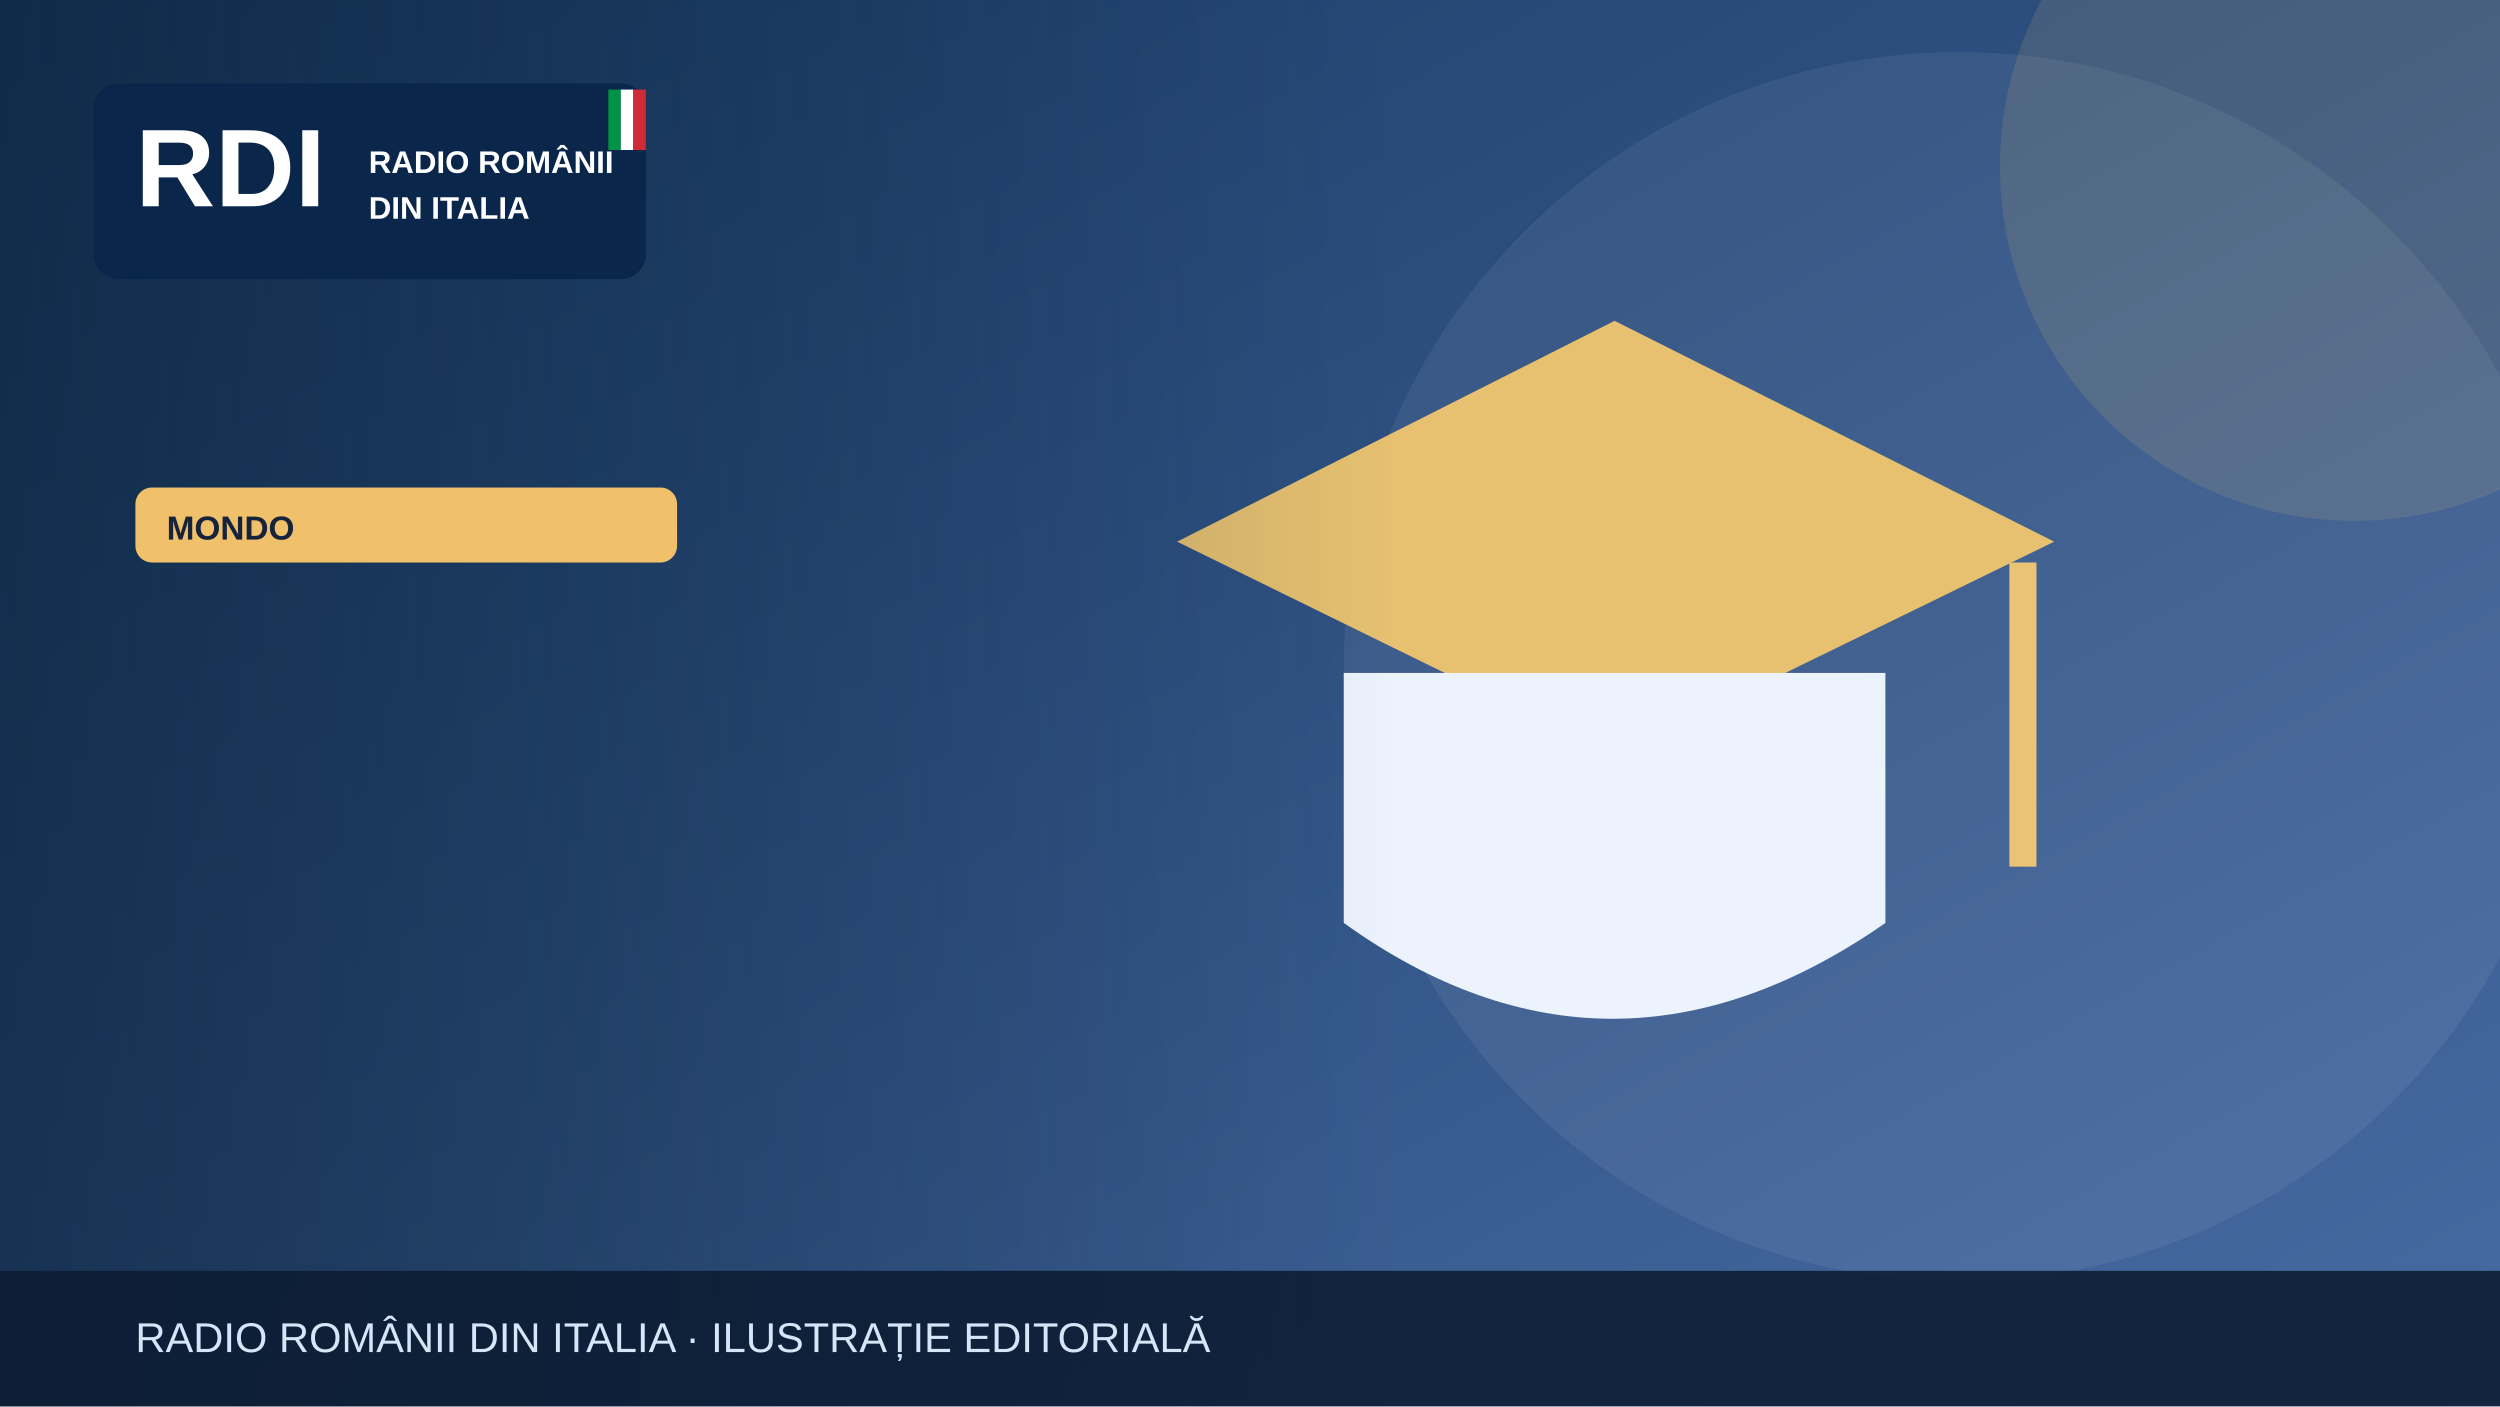
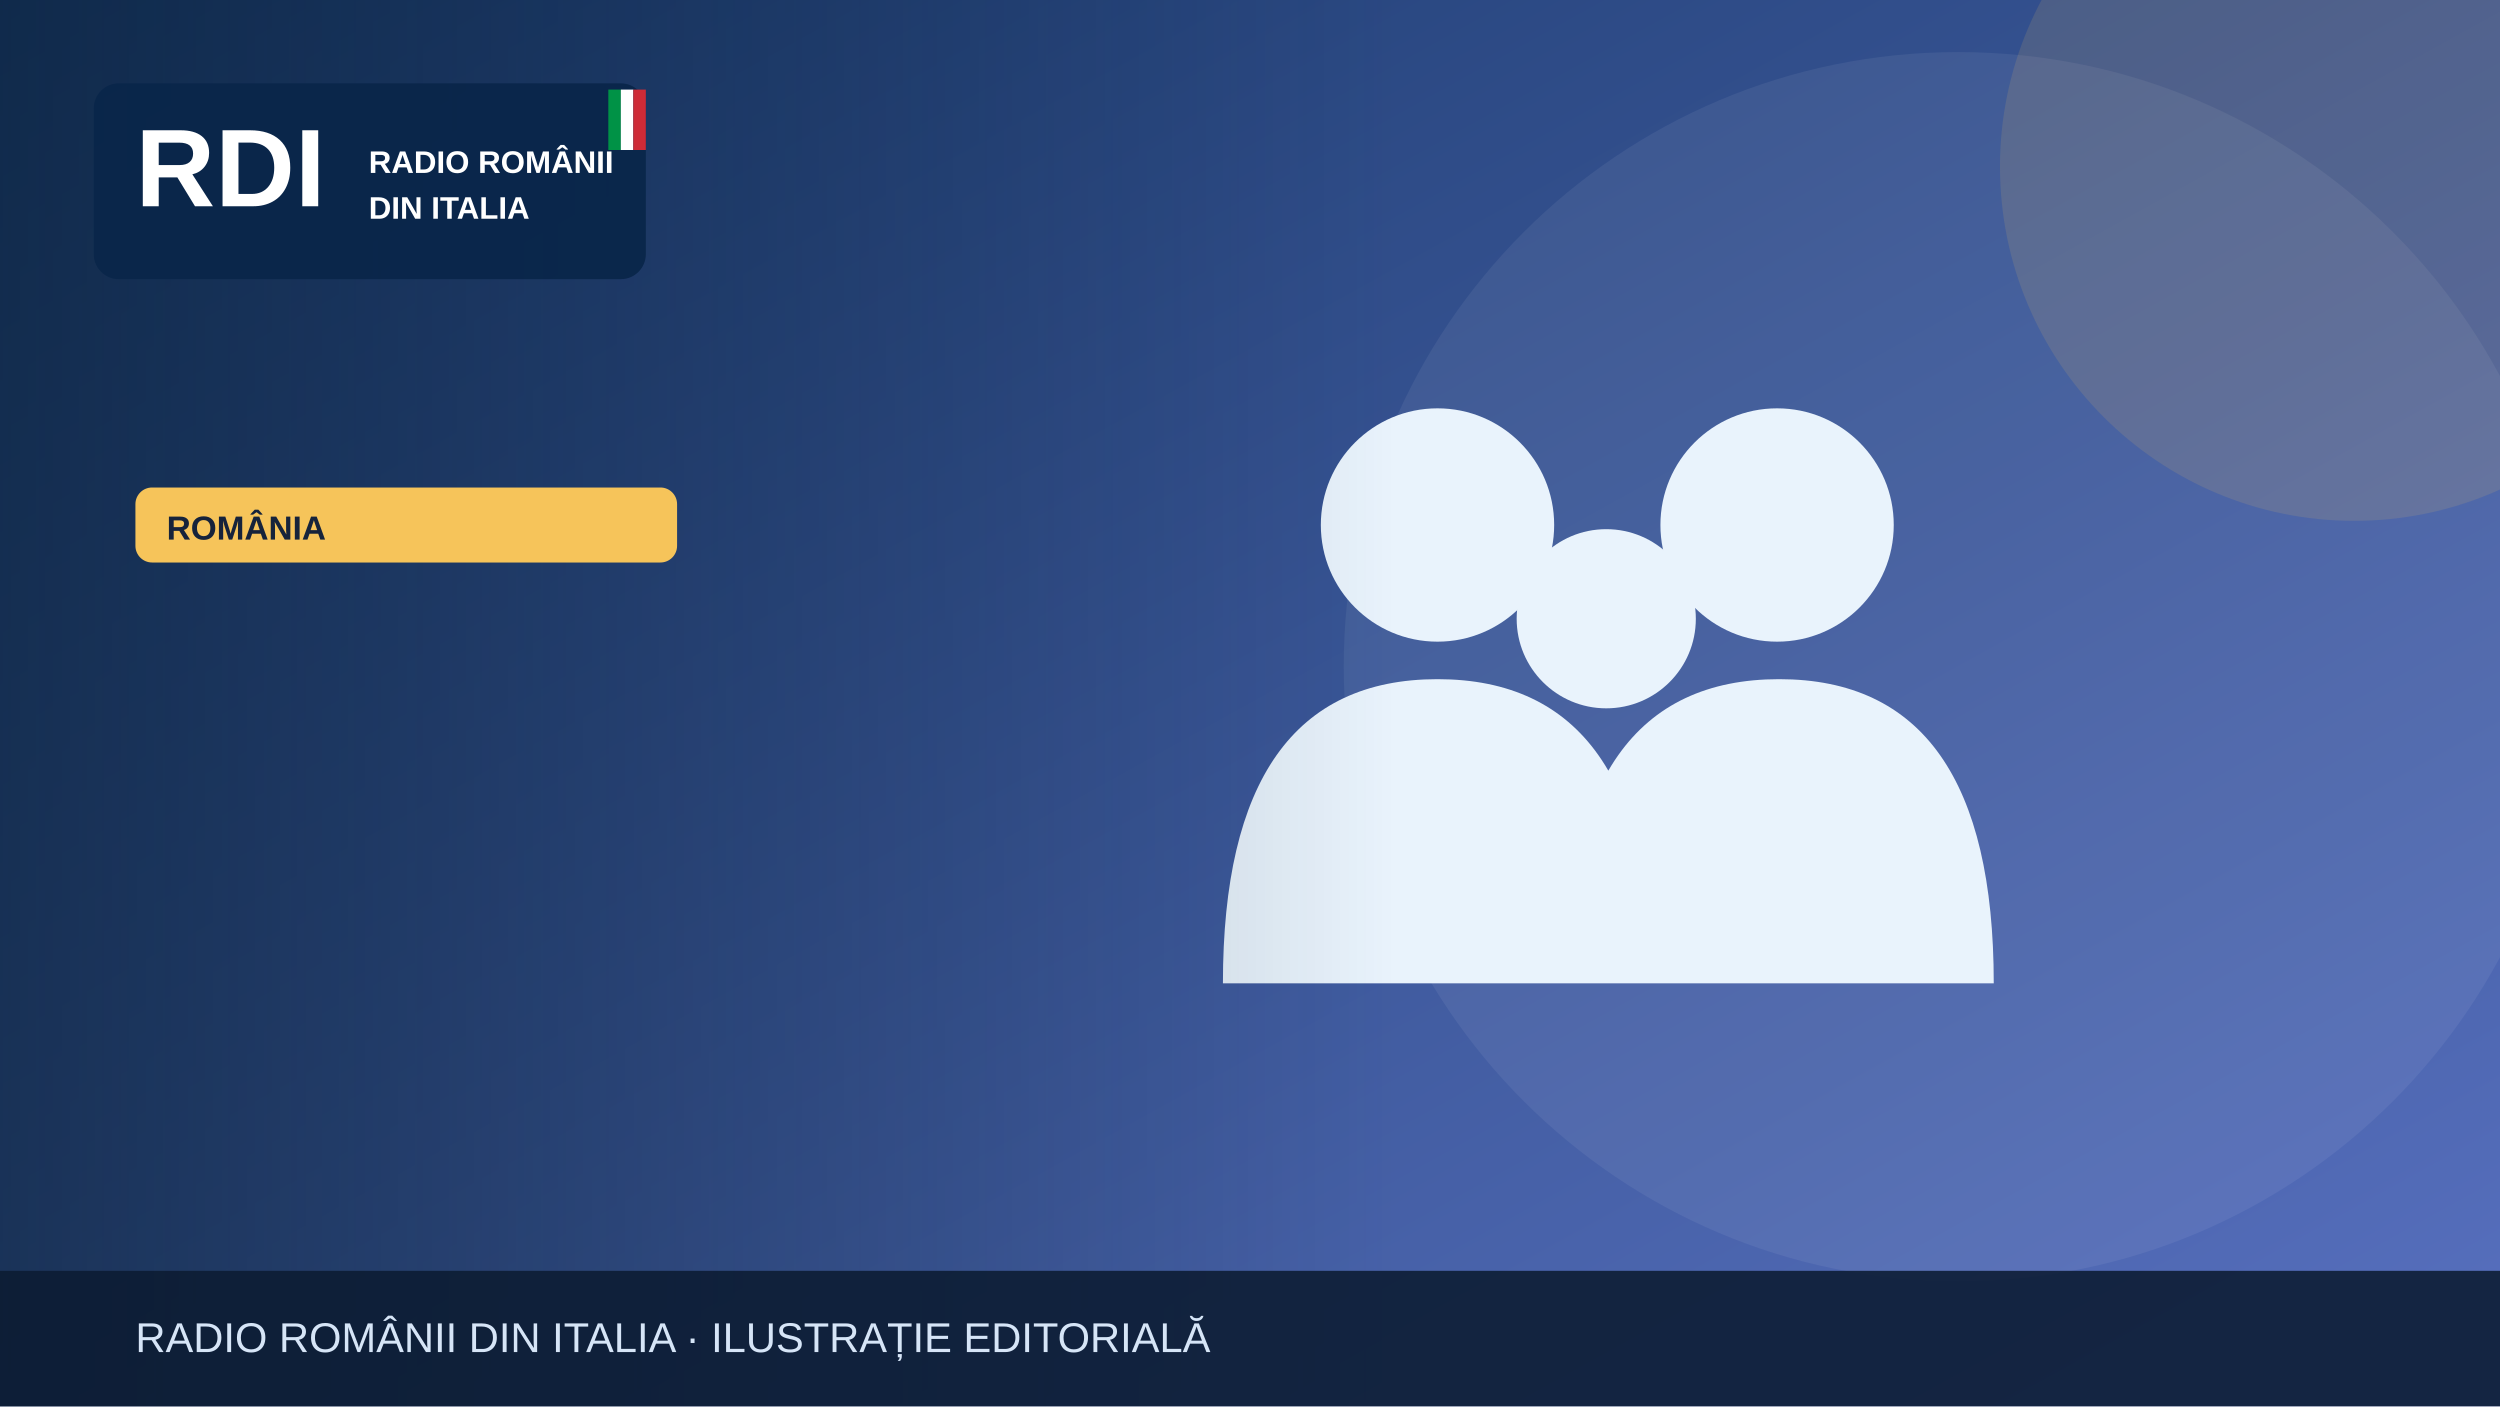
<svg xmlns="http://www.w3.org/2000/svg" width="1200" height="675" viewBox="0 0 1200 675" role="img" aria-label="Illustrazione editoriale RDI">
  <defs>
    <linearGradient id="bg" x2="1" y2="1">
-       <stop stop-color="#183b64" />
-       <stop offset="1" stop-color="#476aa3" />
+       <stop stop-color="#19396b" />
+       <stop offset="1" stop-color="#5870bf" />
    </linearGradient>
    <linearGradient id="shade">
      <stop stop-color="#0b223a" stop-opacity=".65" />
      <stop offset="1" stop-color="#0b223a" stop-opacity="0" />
    </linearGradient>
  </defs>
  <rect width="1200" height="675" fill="url(#bg)" />
  <circle cx="940" cy="320" r="295" fill="#fff" opacity=".065" />
-   <circle cx="1130" cy="80" r="170" fill="#f0c06b" opacity=".13" />
+   <circle cx="1130" cy="80" r="170" fill="#f6c45a" opacity=".13" />
  <g>
-     <path d="M565 260 775 154 986 260 775 363Z" fill="#e7c170" />
-     <path d="M645 323v120q128 92 260 0V323" fill="#edf3fd" />
-     <path d="M971 270v146" stroke="#eac474" stroke-width="13" />
+     <g fill="#e9f3fc">
+       <circle cx="690" cy="252" r="56" />
+       <circle cx="853" cy="252" r="56" />
+       <circle cx="771" cy="297" r="43" />
+       <path d="M587 472q0-146 103-146t103 146Zm164 0q0-146 103-146t103 146Z" />
+     </g>
  </g>
  <rect x="0" y="0" width="670" height="675" fill="url(#shade)" />
  <rect x="45" y="40" width="265" height="94" rx="12" fill="#09264a" opacity=".97" />
  <text x="65" y="99" font-family="Arial,sans-serif" font-size="53" font-weight="900" fill="white">RDI</text>
  <text x="177" y="83" font-family="Arial,sans-serif" font-size="15" font-weight="800" fill="white">RADIO ROMÂNII</text>
  <text x="177" y="105" font-family="Arial,sans-serif" font-size="15" font-weight="800" fill="white">DIN ITALIA</text>
  <rect x="292" y="43" width="6" height="29" fill="#009246" />
  <rect x="298" y="43" width="6" height="29" fill="#fff" />
  <rect x="304" y="43" width="6" height="29" fill="#ce2b37" />
-   <rect x="65" y="234" width="260" height="36" rx="8" fill="#f0c06b" />
-   <text x="80" y="259" font-family="Arial,sans-serif" font-size="16" font-weight="800" fill="#16233b">MONDO</text>
+   <rect x="65" y="234" width="260" height="36" rx="8" fill="#f6c45a" />
+   <text x="80" y="259" font-family="Arial,sans-serif" font-size="16" font-weight="800" fill="#16233b">ROMÂNIA</text>
  <rect y="610" width="1200" height="65" fill="#0b1b32" opacity=".88" />
  <text x="65" y="649" font-family="Arial,sans-serif" font-size="20" fill="#d6e5f7">RADIO ROMÂNII DIN ITALIA · ILUSTRAȚIE EDITORIALĂ</text>
</svg>
